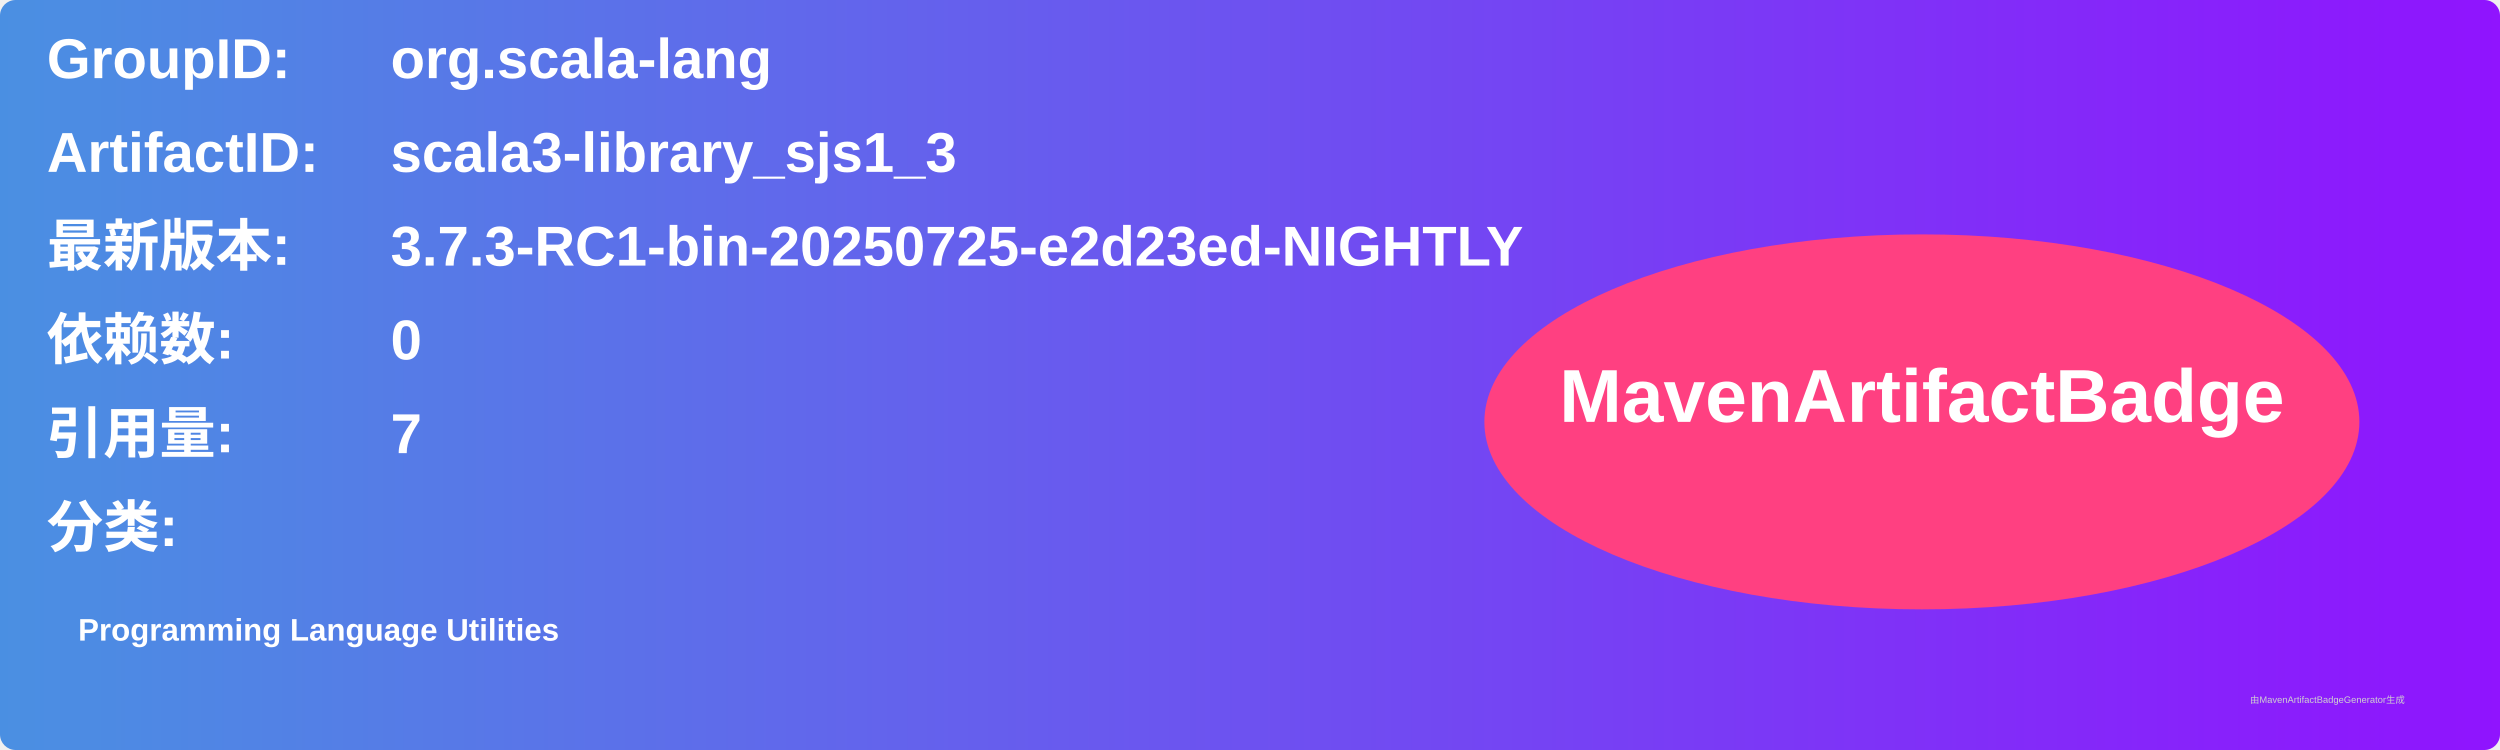
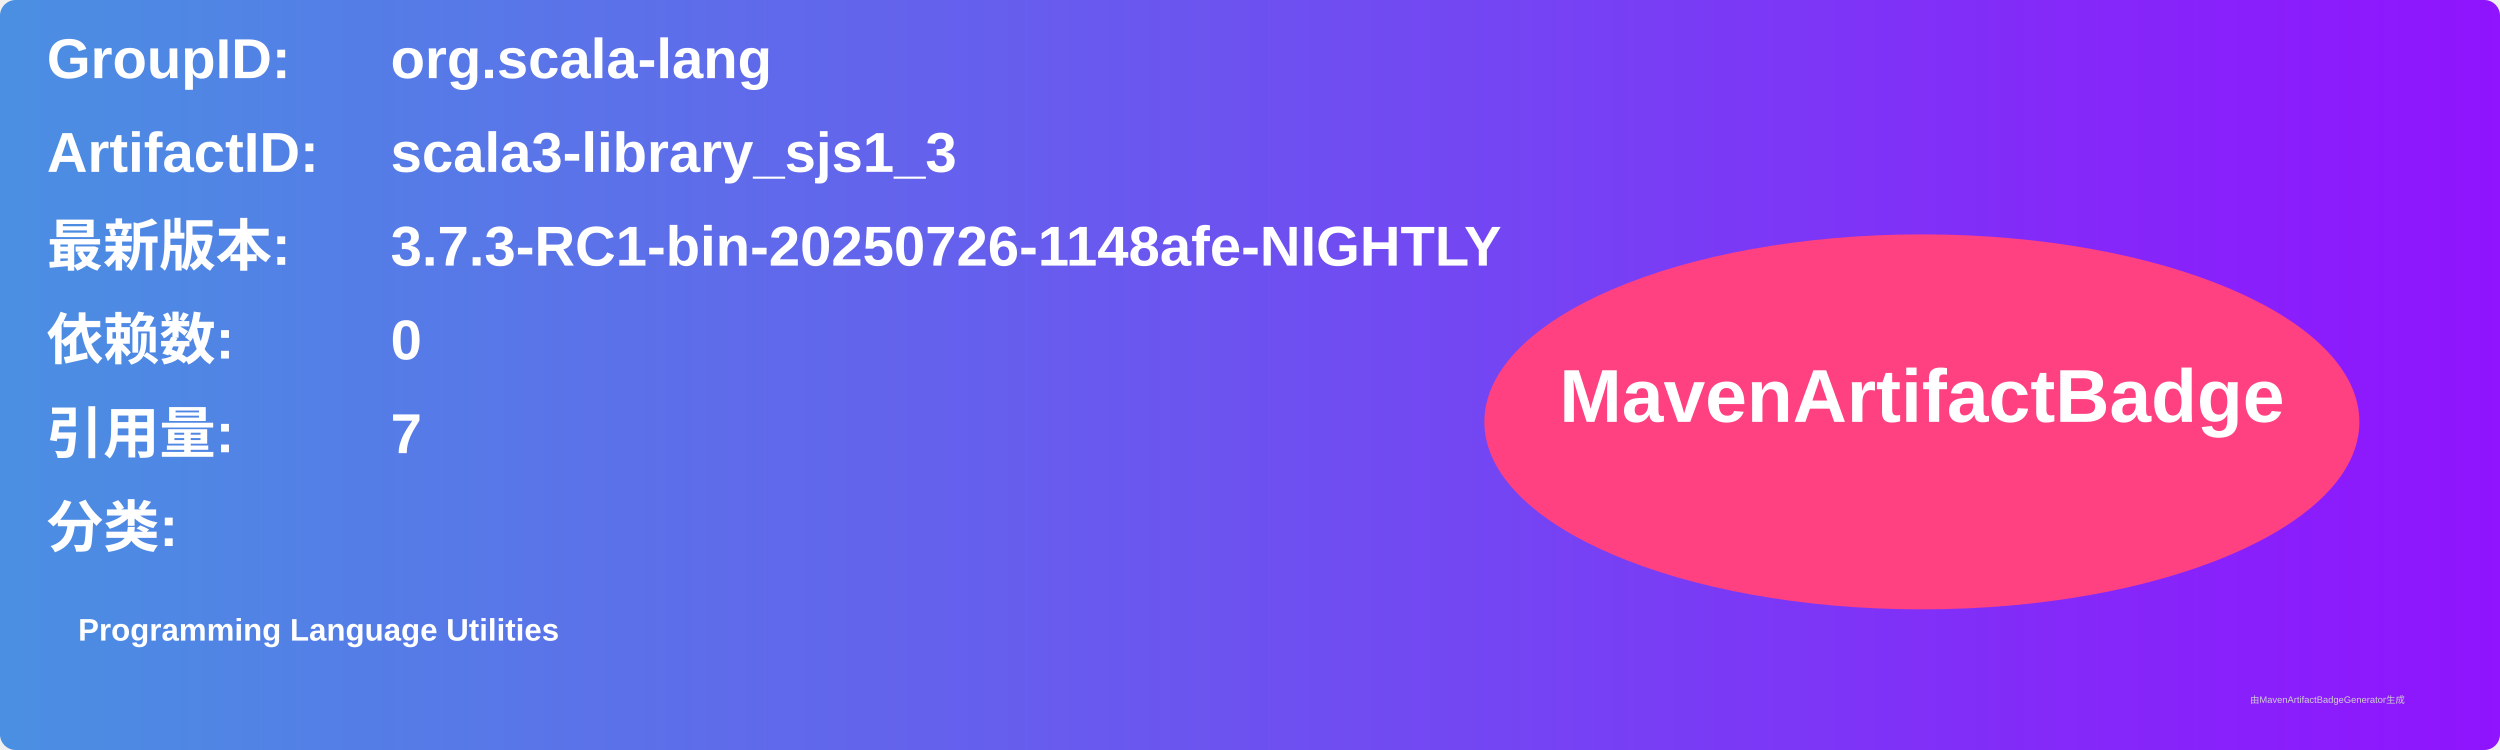
<svg xmlns="http://www.w3.org/2000/svg" width="800" height="240" viewBox="0 0 800 240">
  <linearGradient id="grad" x1="0%" y1="0%" x2="100%" y2="0%">
    <stop offset="0%" stop-color="#4a90e2" />
    <stop offset="100%" stop-color="#9013fe" />
  </linearGradient>
  <rect width="100%" height="100%" rx="5" ry="5" fill="url(#grad)" />
  <g transform="translate(15, 15)">
    <text x="0" y="10" font-family="Arial" font-size="18" fill="white" font-weight="bold" width="260">GroupID:</text>
    <text x="110" y="10" font-family="Arial" font-size="18" fill="white" font-weight="bold" width="460">org.scala-lang</text>
    <text x="0" y="40" font-family="Arial" font-size="18" fill="white" font-weight="bold" width="260">ArtifactID:</text>
    <text x="110" y="40" font-family="Arial" font-size="18" fill="white" font-weight="bold" width="460">scala3-library_sjs1_3</text>
    <text x="0" y="70" font-family="Arial" font-size="18" fill="white" font-weight="bold">最新版本:</text>
    <text x="110" y="70" font-family="Arial" font-size="18" fill="white" font-weight="bold">
-       <tspan font-weight="bold">3.7.3-RC1-bin-20250725-e2d23ed-NIGHTLY</tspan>
+       <tspan font-weight="bold">3.7.3-RC1-bin-20250726-1148afe-NIGHTLY</tspan>
    </text>
    <text x="0" y="100" font-family="Arial" font-size="18" fill="white" font-weight="bold">依赖数: </text>
    <text x="110" y="100" font-family="Arial" font-size="18" fill="white">
      <tspan font-weight="bold">0</tspan>
    </text>
    <text x="0" y="130" font-family="Arial" font-size="18" fill="white" font-weight="bold">引用量: </text>
    <text x="110" y="130" font-family="Arial" font-size="18" fill="white">
      <tspan font-weight="bold">7</tspan>
    </text>
    <text x="0" y="160" font-family="Arial" font-size="18" fill="white" font-weight="bold">分类:</text>
    <text x="10" y="190" font-family="Arial" font-size="10" fill="white">
      <tspan font-weight="bold">Programming Language Utilities</tspan>
    </text>
    <ellipse cx="600" cy="120" rx="140" ry="60" fill="#ff4081" />
    <text x="600" y="120" text-anchor="middle" font-family="Arial" font-size="24" fill="white" font-weight="bold">MavenArtifactBadge</text>
  </g>
  <text x="720" y="225" font-family="Arial" font-size="3" fill="#d0d0d0">由MavenArtifactBadgeGenerator生成</text>
</svg>
